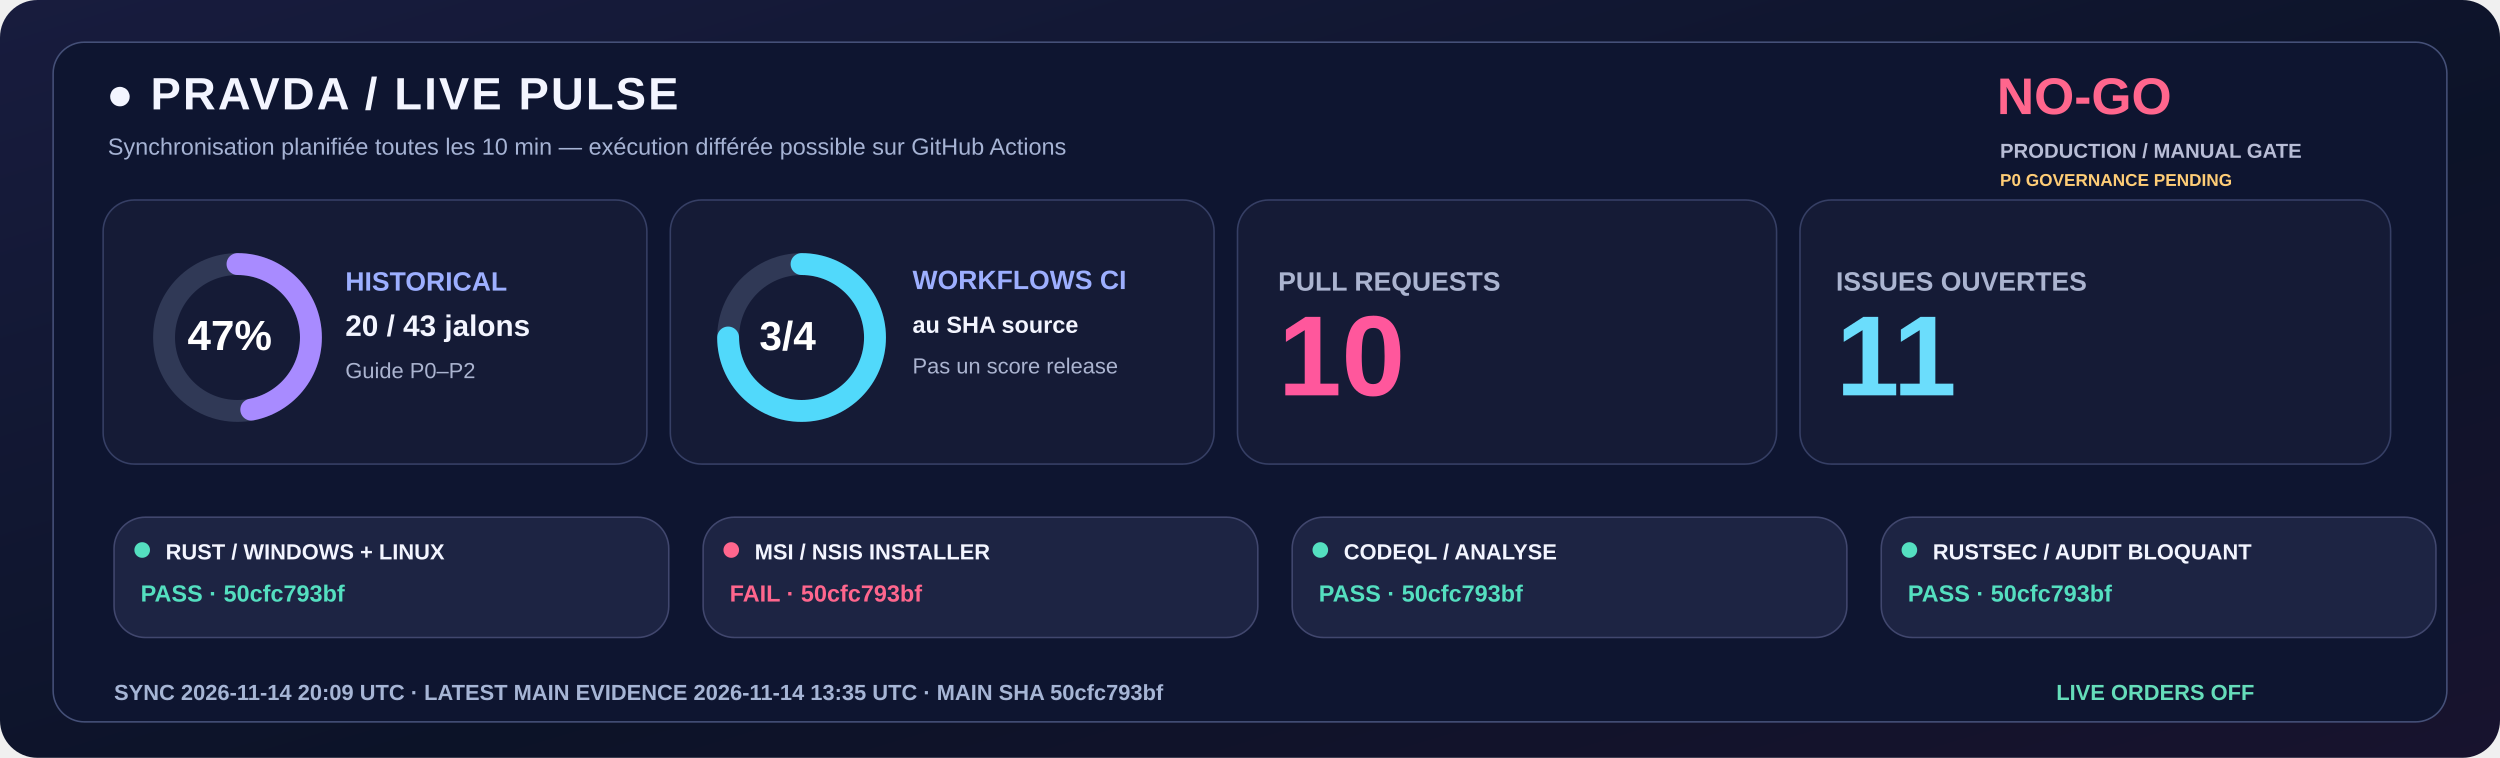
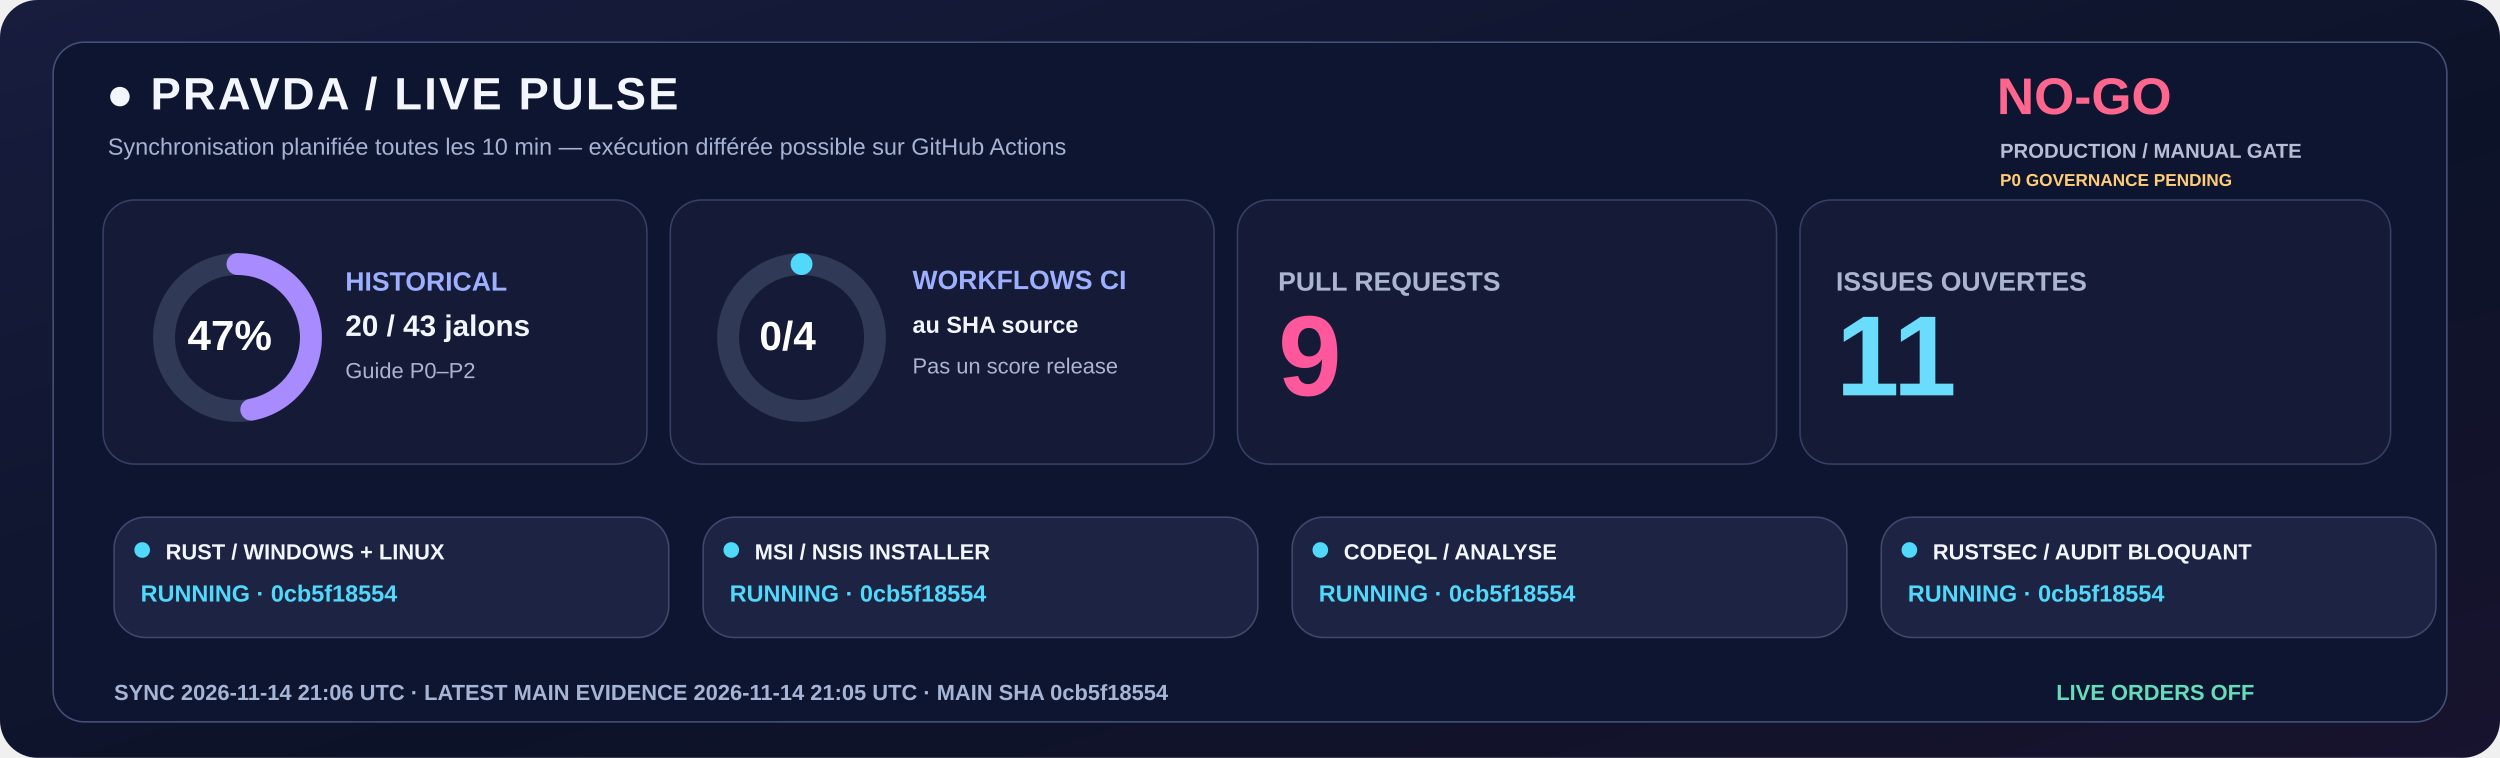
<svg xmlns="http://www.w3.org/2000/svg" width="1600" height="485" viewBox="0 0 1600 485" role="img">
  <defs>
    <linearGradient id="livebg" x1="0" y1="0" x2="1" y2="1">
      <stop stop-color="#181C3E" />
      <stop offset=".58" stop-color="#0C1328" />
      <stop offset="1" stop-color="#18132E" />
    </linearGradient>
  </defs>
  <rect width="1600" height="485" rx="24" fill="url(#livebg)" />
  <rect x="34" y="27" width="1532" height="435" rx="20" fill="#0E1530" stroke="#455078" />
  <text x="68" y="70" fill="#F3F5FF" font-family="Segoe UI,Arial,sans-serif" font-size="29" font-weight="800" letter-spacing="1.4">●  PRAVDA / LIVE PULSE</text>
  <text x="69" y="99" fill="#A6B3D4" font-family="Segoe UI,Arial,sans-serif" font-size="15" font-weight="500">Synchronisation planifiée toutes les 10 min — exécution différée possible sur GitHub Actions</text>
  <text x="1278" y="73" fill="#FF668D" font-family="Segoe UI,Arial,sans-serif" font-size="33" font-weight="800">NO-GO</text>
  <text x="1280" y="101" fill="#B8BDD6" font-family="Segoe UI,Arial,sans-serif" font-size="13" font-weight="650">PRODUCTION / MANUAL GATE</text>
  <text x="1280" y="119" fill="#FFCD76" font-family="Segoe UI,Arial,sans-serif" font-size="11" font-weight="650">P0 GOVERNANCE PENDING</text>
  <rect x="66" y="128" width="348" height="169" rx="20" fill="#151B36" stroke="#363F65" />
  <rect x="429" y="128" width="348" height="169" rx="20" fill="#151B36" stroke="#363F65" />
  <rect x="792" y="128" width="345" height="169" rx="20" fill="#151B36" stroke="#363F65" />
  <rect x="1152" y="128" width="378" height="169" rx="20" fill="#151B36" stroke="#363F65" />
  <circle cx="152" cy="216" r="47" fill="none" stroke="#303956" stroke-width="14" />
  <circle cx="152" cy="216" r="47" fill="none" stroke="#A88BFF" stroke-width="14" stroke-linecap="round" stroke-dasharray="138.80 156.51" transform="rotate(-90 152 216)" />
  <text x="120" y="224" fill="#FFFFFF" font-family="Segoe UI,Arial,sans-serif" font-size="27" font-weight="800">47%</text>
  <text x="221" y="186" fill="#9DAFFF" font-family="Segoe UI,Arial,sans-serif" font-size="17" font-weight="700">HISTORICAL</text>
  <text x="221" y="215" fill="#F3F5FF" font-family="Segoe UI,Arial,sans-serif" font-size="19" font-weight="750">20 / 43 jalons</text>
  <text x="221" y="242" fill="#ABB4D0" font-family="Segoe UI,Arial,sans-serif" font-size="14" font-weight="500">Guide P0–P2</text>
  <circle cx="513" cy="216" r="47" fill="none" stroke="#303956" stroke-width="14" />
-   <circle cx="513" cy="216" r="47" fill="none" stroke="#51D9FB" stroke-width="14" stroke-linecap="round" stroke-dasharray="221.48 73.83" transform="rotate(-90 513 216)" />
-   <text x="486" y="224" fill="#FFFFFF" font-family="Segoe UI,Arial,sans-serif" font-size="26" font-weight="800">3/4</text>
+   <circle cx="513" cy="216" r="47" fill="none" stroke="#51D9FB" stroke-width="14" stroke-linecap="round" stroke-dasharray="0.00 295.31" transform="rotate(-90 513 216)" />
+   <text x="486" y="224" fill="#FFFFFF" font-family="Segoe UI,Arial,sans-serif" font-size="26" font-weight="800">0/4</text>
  <text x="584" y="185" fill="#9DAFFF" font-family="Segoe UI,Arial,sans-serif" font-size="17" font-weight="700">WORKFLOWS CI</text>
  <text x="584" y="213" fill="#F3F5FF" font-family="Segoe UI,Arial,sans-serif" font-size="15" font-weight="600">au SHA source</text>
  <text x="584" y="239" fill="#ABB4D0" font-family="Segoe UI,Arial,sans-serif" font-size="14" font-weight="500">Pas un score release</text>
  <text x="818" y="186" fill="#ABB4D0" font-family="Segoe UI,Arial,sans-serif" font-size="17" font-weight="700">PULL REQUESTS</text>
-   <text x="818" y="253" fill="#FF579C" font-family="Segoe UI,Arial,sans-serif" font-size="73" font-weight="800">10</text>
+   <text x="818" y="253" fill="#FF579C" font-family="Segoe UI,Arial,sans-serif" font-size="73" font-weight="800">9</text>
  <text x="1175" y="186" fill="#ABB4D0" font-family="Segoe UI,Arial,sans-serif" font-size="17" font-weight="700">ISSUES OUVERTES</text>
  <text x="1175" y="253" fill="#6BDDFC" font-family="Segoe UI,Arial,sans-serif" font-size="73" font-weight="800">11</text>
  <rect x="73" y="331" width="355" height="77" rx="20" fill="#1D2443" stroke="#41476E" />
-   <circle cx="91" cy="352" r="5" fill="#54DFC0" />
+   <circle cx="91" cy="352" r="5" fill="#51D9FB" />
  <text x="106" y="358" fill="#F3F5FF" font-family="Segoe UI,Arial,sans-serif" font-size="14" font-weight="750">RUST / WINDOWS + LINUX</text>
-   <text x="90" y="385" fill="#54DFC0" font-family="Segoe UI,Arial,sans-serif" font-size="15" font-weight="700">PASS · 50cfc793bf</text>
+   <text x="90" y="385" fill="#51D9FB" font-family="Segoe UI,Arial,sans-serif" font-size="15" font-weight="700">RUNNING · 0cb5f18554</text>
  <rect x="450" y="331" width="355" height="77" rx="20" fill="#1D2443" stroke="#41476E" />
-   <circle cx="468" cy="352" r="5" fill="#FF668D" />
+   <circle cx="468" cy="352" r="5" fill="#51D9FB" />
  <text x="483" y="358" fill="#F3F5FF" font-family="Segoe UI,Arial,sans-serif" font-size="14" font-weight="750">MSI / NSIS INSTALLER</text>
-   <text x="467" y="385" fill="#FF668D" font-family="Segoe UI,Arial,sans-serif" font-size="15" font-weight="700">FAIL · 50cfc793bf</text>
+   <text x="467" y="385" fill="#51D9FB" font-family="Segoe UI,Arial,sans-serif" font-size="15" font-weight="700">RUNNING · 0cb5f18554</text>
  <rect x="827" y="331" width="355" height="77" rx="20" fill="#1D2443" stroke="#41476E" />
-   <circle cx="845" cy="352" r="5" fill="#54DFC0" />
+   <circle cx="845" cy="352" r="5" fill="#51D9FB" />
  <text x="860" y="358" fill="#F3F5FF" font-family="Segoe UI,Arial,sans-serif" font-size="14" font-weight="750">CODEQL / ANALYSE</text>
-   <text x="844" y="385" fill="#54DFC0" font-family="Segoe UI,Arial,sans-serif" font-size="15" font-weight="700">PASS · 50cfc793bf</text>
+   <text x="844" y="385" fill="#51D9FB" font-family="Segoe UI,Arial,sans-serif" font-size="15" font-weight="700">RUNNING · 0cb5f18554</text>
  <rect x="1204" y="331" width="355" height="77" rx="20" fill="#1D2443" stroke="#41476E" />
-   <circle cx="1222" cy="352" r="5" fill="#54DFC0" />
+   <circle cx="1222" cy="352" r="5" fill="#51D9FB" />
  <text x="1237" y="358" fill="#F3F5FF" font-family="Segoe UI,Arial,sans-serif" font-size="14" font-weight="750">RUSTSEC / AUDIT BLOQUANT</text>
-   <text x="1221" y="385" fill="#54DFC0" font-family="Segoe UI,Arial,sans-serif" font-size="15" font-weight="700">PASS · 50cfc793bf</text>
-   <text x="73" y="448" fill="#A6B5D5" font-family="Segoe UI,Arial,sans-serif" font-size="14" font-weight="650">SYNC  2026-11-14 20:09 UTC   ·   LATEST MAIN EVIDENCE  2026-11-14 13:35 UTC   ·   MAIN SHA  50cfc793bf</text>
+   <text x="1221" y="385" fill="#51D9FB" font-family="Segoe UI,Arial,sans-serif" font-size="15" font-weight="700">RUNNING · 0cb5f18554</text>
+   <text x="73" y="448" fill="#A6B5D5" font-family="Segoe UI,Arial,sans-serif" font-size="14" font-weight="650">SYNC  2026-11-14 21:06 UTC   ·   LATEST MAIN EVIDENCE  2026-11-14 21:05 UTC   ·   MAIN SHA  0cb5f18554</text>
  <text x="1316" y="448" fill="#65DDBA" font-family="Segoe UI,Arial,sans-serif" font-size="14" font-weight="730">LIVE ORDERS  OFF</text>
</svg>
